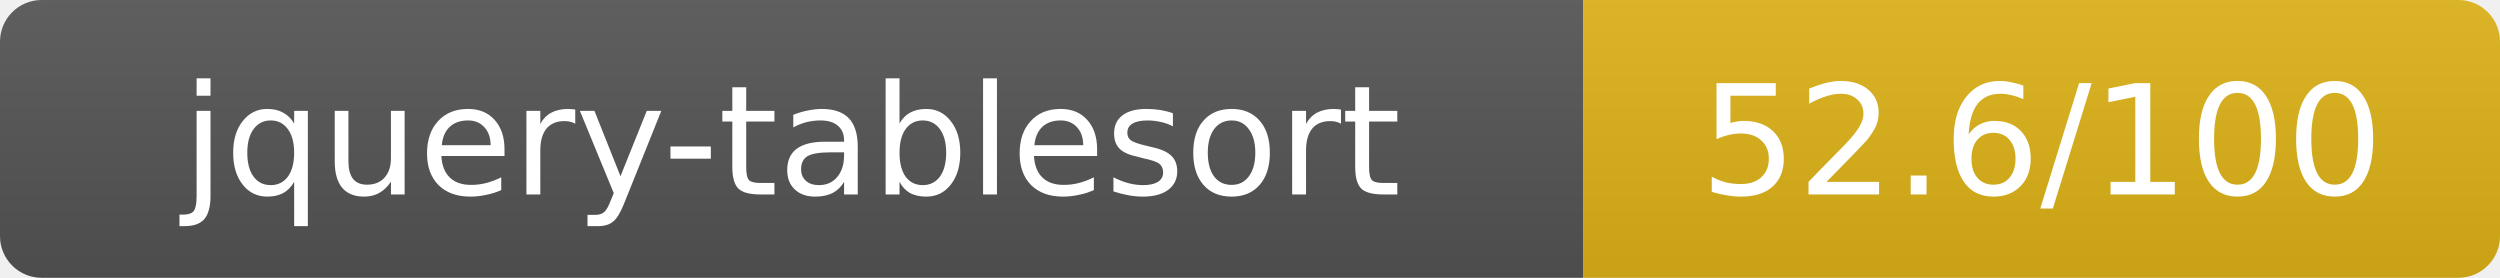
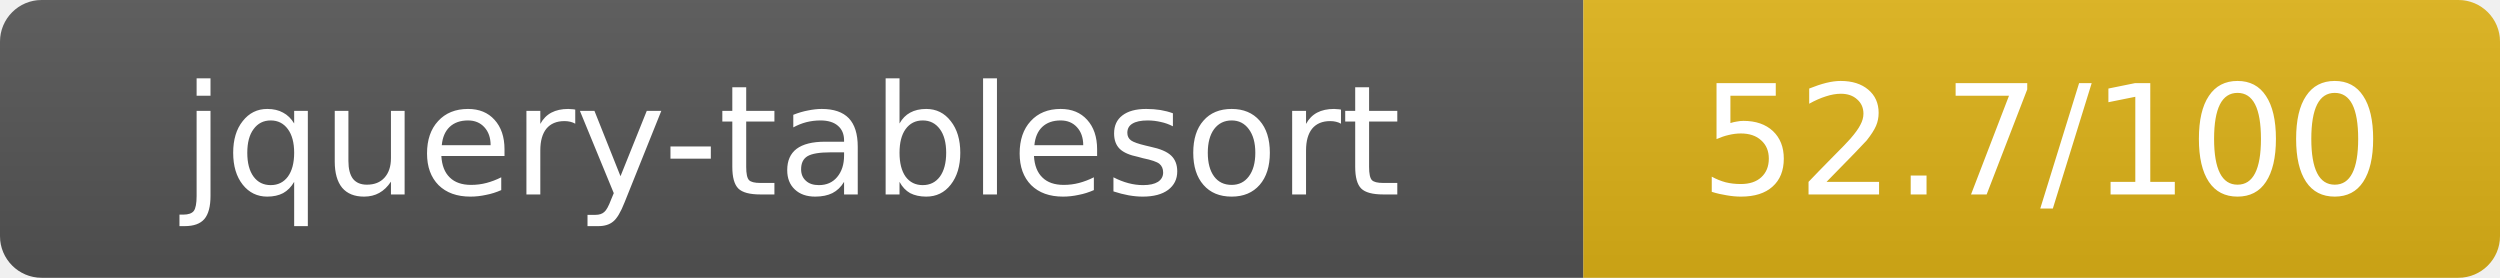
- <svg xmlns="http://www.w3.org/2000/svg" width="180" height="20" role="img" aria-label="jquery-tablesort: 52.6/100">
+ <svg xmlns="http://www.w3.org/2000/svg" width="180" height="20" role="img" aria-label="jquery-tablesort: 52.7/100">
  <linearGradient id="s" x2="0" y2="100%">
    <stop offset="0" stop-color="#bbb" stop-opacity=".1" />
    <stop offset="1" stop-opacity=".1" />
  </linearGradient>
  <clipPath id="r">
    <rect width="180" height="20" rx="3" fill="#fff" />
  </clipPath>
  <g clip-path="url(#r)">
    <rect width="114" height="20" fill="#555" />
    <rect x="114" width="66" height="20" fill="#dfb317" />
    <rect width="180" height="20" fill="url(#s)" />
  </g>
  <g fill="#fff" text-anchor="middle" font-family="Verdana,Geneva,DejaVu Sans,sans-serif" text-rendering="geometricPrecision" font-size="11">
    <text x="57" y="14">jquery-tablesort</text>
-     <text x="147" y="14">52.6/100</text>
+     <text x="147" y="14">52.7/100</text>
  </g>
</svg>
